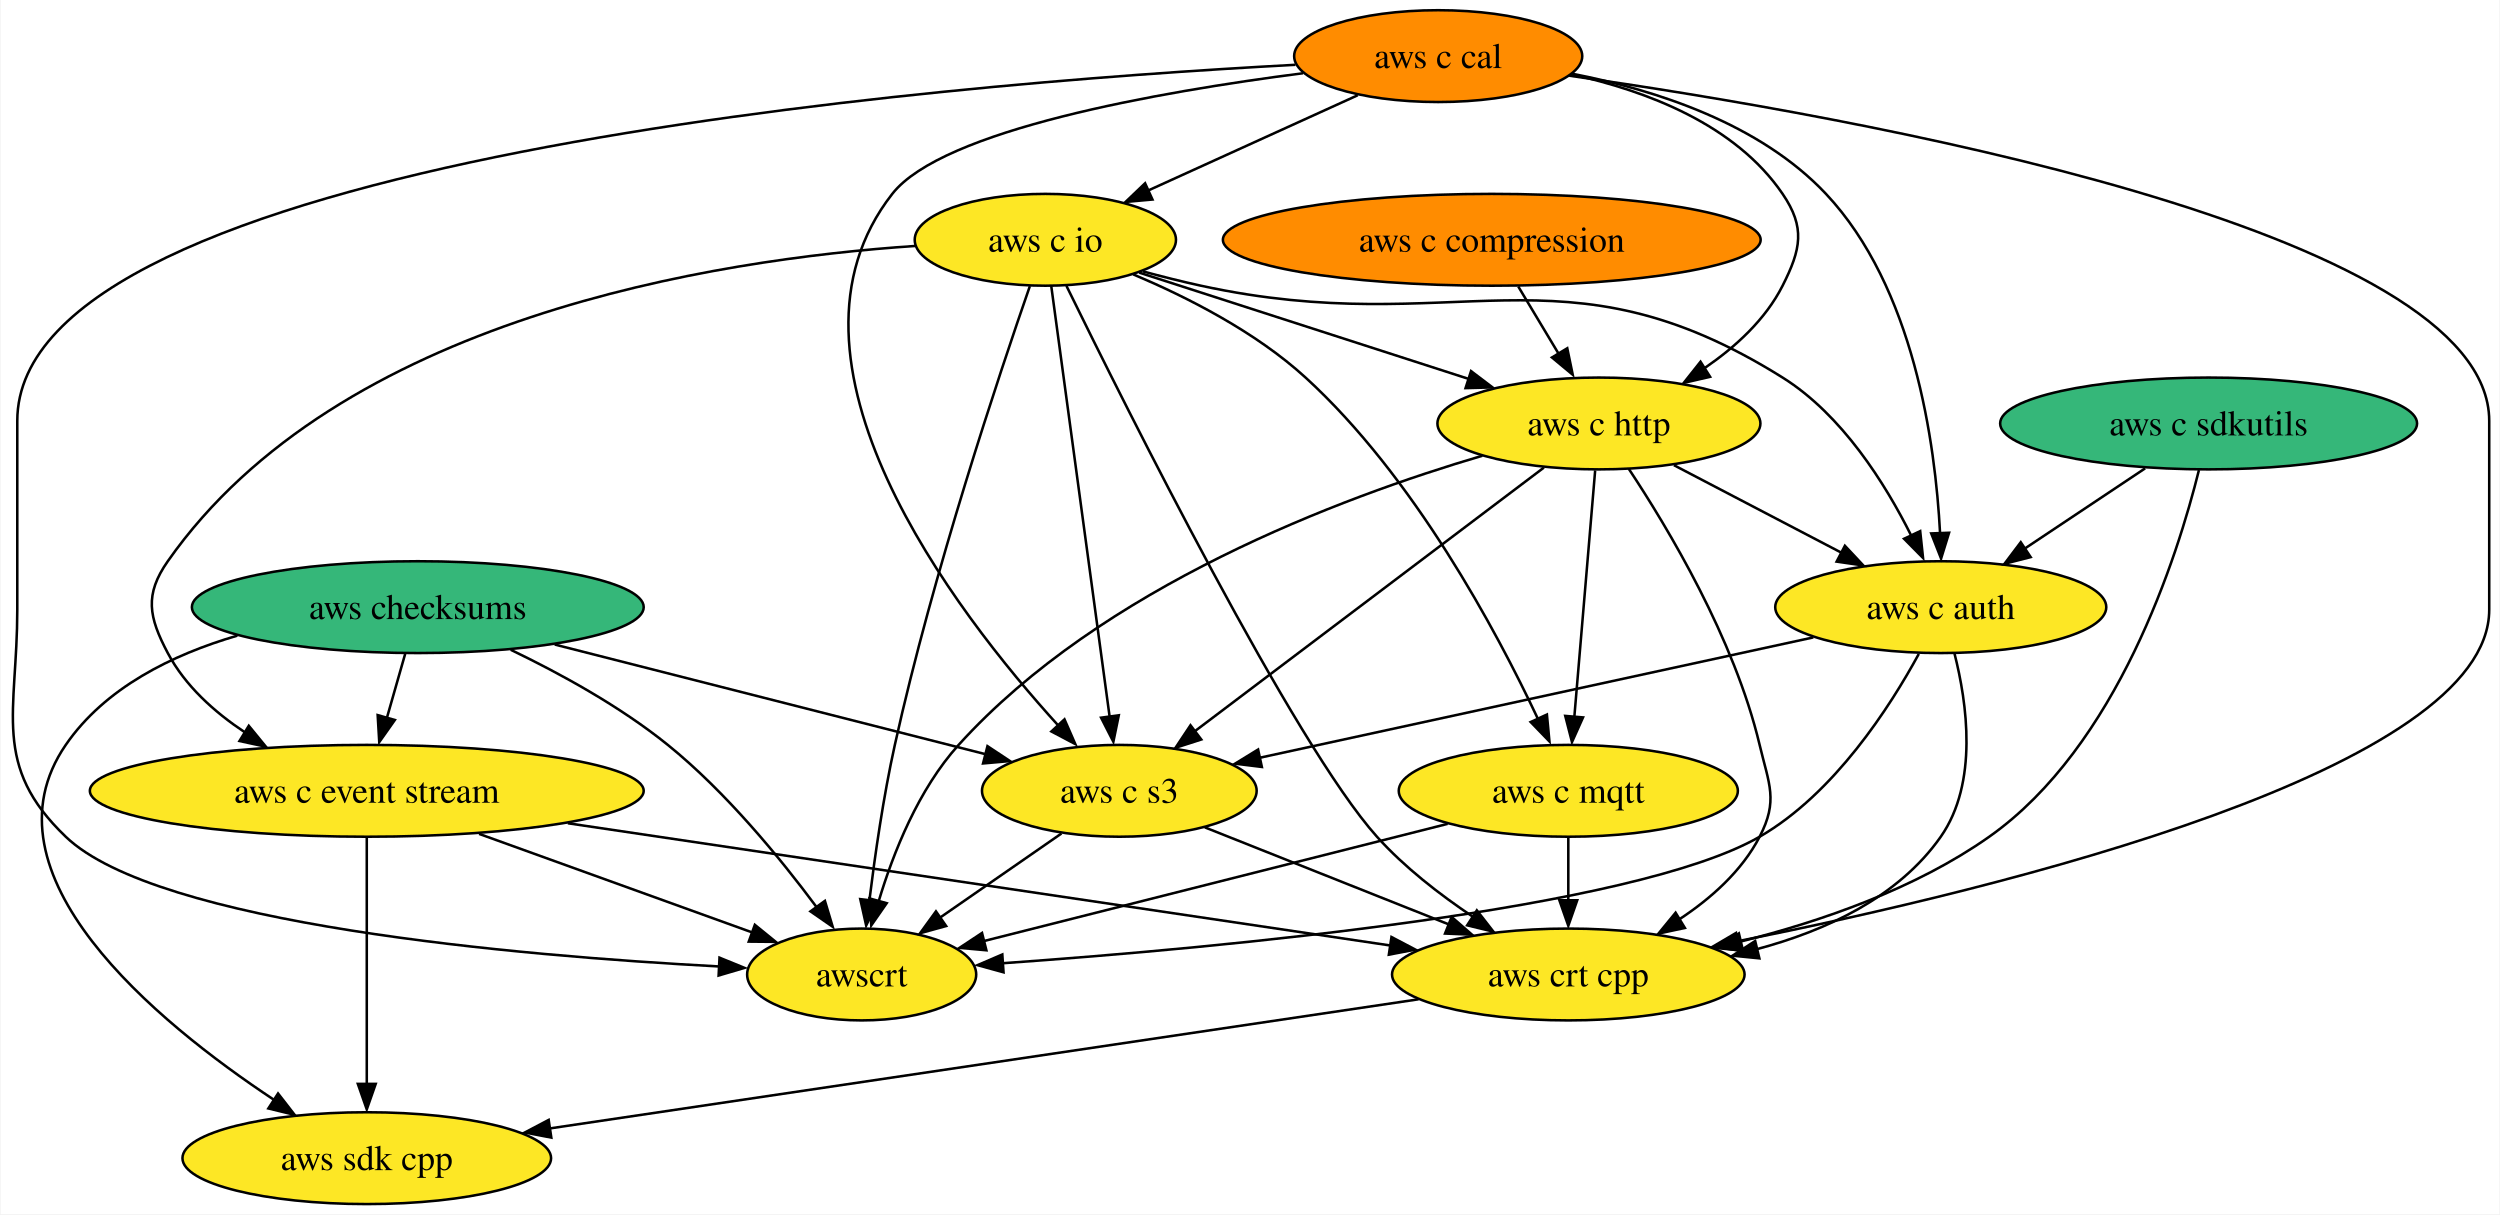
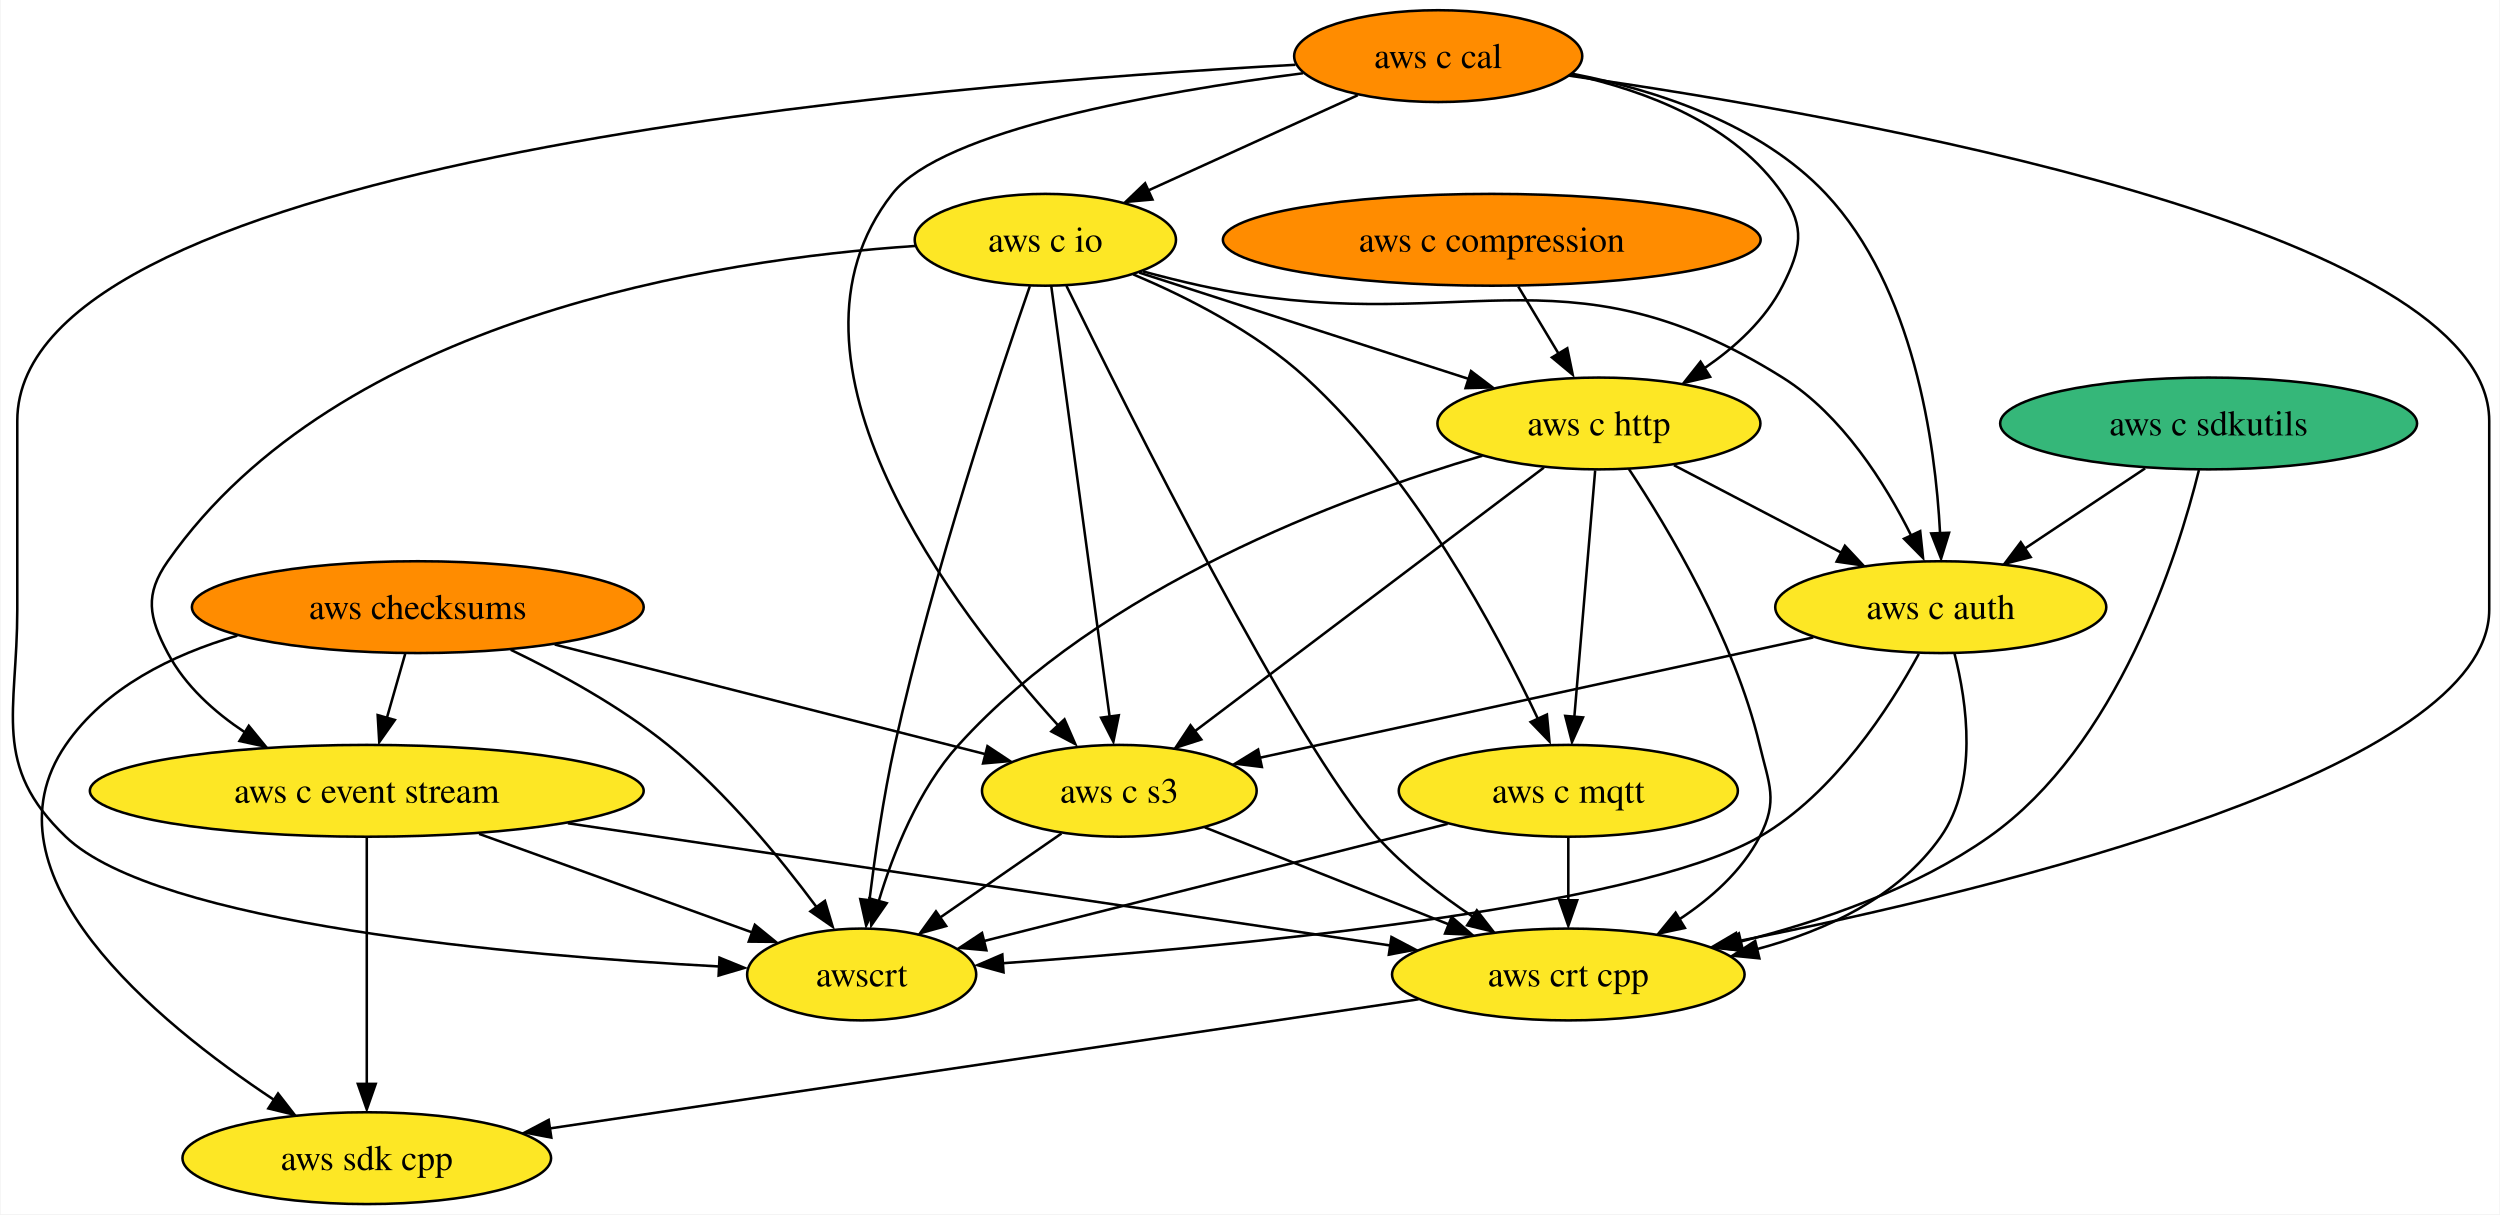
<svg xmlns="http://www.w3.org/2000/svg" xmlns:xlink="http://www.w3.org/1999/xlink" width="980pt" height="476pt" viewBox="0.00 0.00 979.55 476.00">
  <g id="graph0" class="graph" transform="scale(1 1) rotate(0) translate(4 472)">
    <polygon fill="white" stroke="none" points="-4,4 -4,-472 975.55,-472 975.55,4 -4,4" />
    <g id="node1" class="node">
      <g id="a_node1">
        <a xlink:href="https://github.com/conda-forge/aws-sdk-cpp-feedstock" xlink:title="aws sdk cpp">
          <ellipse fill="#fde725" stroke="black" cx="139.55" cy="-18" rx="72.25" ry="18" />
          <text text-anchor="middle" x="139.55" y="-13.32" font-family="Times,serif" font-size="14.00">aws sdk cpp</text>
        </a>
      </g>
    </g>
    <g id="node2" class="node">
      <g id="a_node2">
        <a xlink:href="https://github.com/conda-forge/aws-checksums-feedstock" xlink:title="aws checksums">
-           <ellipse fill="#35b779" stroke="black" cx="159.55" cy="-234" rx="88.56" ry="18" />
+           <ellipse fill="#ff8c00" stroke="black" cx="159.55" cy="-234" rx="88.56" ry="18" />
          <text text-anchor="middle" x="159.55" y="-229.32" font-family="Times,serif" font-size="14.00">aws checksums</text>
        </a>
      </g>
    </g>
    <g id="edge1" class="edge">
      <path fill="none" stroke="black" d="M88.8,-222.83C63.26,-215.36 36.96,-202.42 21.55,-180 -13.25,-129.36 56.74,-71.65 103.07,-40.94" />
      <polygon fill="black" stroke="black" points="104.77,-43.36 111.27,-34.99 100.97,-37.49 104.77,-43.36" />
    </g>
    <g id="node3" class="node">
      <g id="a_node3">
        <a xlink:href="https://github.com/conda-forge/aws-c-event-stream-feedstock" xlink:title="aws c event stream">
          <ellipse fill="#fde725" stroke="black" cx="139.55" cy="-162" rx="108.55" ry="18" />
          <text text-anchor="middle" x="139.55" y="-157.32" font-family="Times,serif" font-size="14.00">aws c event stream</text>
        </a>
      </g>
    </g>
    <g id="edge2" class="edge">
      <path fill="none" stroke="black" d="M154.61,-215.7C152.45,-208.15 149.87,-199.12 147.46,-190.68" />
      <polygon fill="black" stroke="black" points="150.55,-189.76 144.44,-181.1 143.82,-191.68 150.55,-189.76" />
    </g>
    <g id="node4" class="node">
      <g id="a_node4">
        <a xlink:href="https://github.com/conda-forge/aws-c-s3-feedstock" xlink:title="aws c s3">
          <ellipse fill="#fde725" stroke="black" cx="434.55" cy="-162" rx="53.84" ry="18" />
          <text text-anchor="middle" x="434.55" y="-157.32" font-family="Times,serif" font-size="14.00">aws c s3</text>
        </a>
      </g>
    </g>
    <g id="edge3" class="edge">
      <path fill="none" stroke="black" d="M213.22,-219.34C262.05,-206.91 333.68,-188.68 382.12,-176.35" />
      <polygon fill="black" stroke="black" points="382.86,-179.51 391.69,-173.66 381.13,-172.73 382.86,-179.51" />
    </g>
    <g id="node5" class="node">
      <g id="a_node5">
        <a xlink:href="https://github.com/conda-forge/awscrt-feedstock" xlink:title="awscrt">
          <ellipse fill="#fde725" stroke="black" cx="333.55" cy="-90" rx="44.9" ry="18" />
          <text text-anchor="middle" x="333.55" y="-85.33" font-family="Times,serif" font-size="14.00">awscrt</text>
        </a>
      </g>
    </g>
    <g id="edge4" class="edge">
      <path fill="none" stroke="black" d="M195.97,-217.29C215.32,-207.99 238.9,-195.08 257.55,-180 280.36,-161.56 301.61,-135.61 315.81,-116.49" />
      <polygon fill="black" stroke="black" points="319.14,-118.86 322.19,-108.71 313.48,-114.74 319.14,-118.86" />
    </g>
    <g id="edge5" class="edge">
      <path fill="none" stroke="black" d="M139.55,-143.59C139.55,-119.5 139.55,-75.75 139.55,-47.03" />
      <polygon fill="black" stroke="black" points="143.05,-47.11 139.55,-37.11 136.05,-47.11 143.05,-47.11" />
    </g>
    <g id="edge6" class="edge">
      <path fill="none" stroke="black" d="M183.57,-145.12C215.61,-133.56 258.77,-117.98 290.57,-106.51" />
      <polygon fill="black" stroke="black" points="291.67,-109.47 299.88,-102.79 289.29,-102.89 291.67,-109.47" />
    </g>
    <g id="node6" class="node">
      <g id="a_node6">
        <a xlink:href="https://github.com/conda-forge/aws-crt-cpp-feedstock" xlink:title="aws crt cpp">
          <ellipse fill="#fde725" stroke="black" cx="610.55" cy="-90" rx="69.1" ry="18" />
          <text text-anchor="middle" x="610.55" y="-85.33" font-family="Times,serif" font-size="14.00">aws crt cpp</text>
        </a>
      </g>
    </g>
    <g id="edge7" class="edge">
      <path fill="none" stroke="black" d="M218.38,-149.28C308.54,-135.88 454.77,-114.15 540.89,-101.35" />
      <polygon fill="black" stroke="black" points="541.23,-104.69 550.61,-99.76 540.2,-97.77 541.23,-104.69" />
    </g>
    <g id="edge8" class="edge">
      <path fill="none" stroke="black" d="M411.88,-145.29C397.78,-135.52 379.47,-122.83 364.1,-112.18" />
      <polygon fill="black" stroke="black" points="366.66,-109 356.45,-106.18 362.67,-114.75 366.66,-109" />
    </g>
    <g id="edge9" class="edge">
      <path fill="none" stroke="black" d="M468.07,-147.67C495.22,-136.87 533.78,-121.53 563.94,-109.54" />
      <polygon fill="black" stroke="black" points="564.81,-112.56 572.81,-105.61 562.23,-106.05 564.81,-112.56" />
    </g>
    <g id="edge10" class="edge">
      <path fill="none" stroke="black" d="M551.85,-80.28C465.5,-67.44 304.44,-43.51 211.23,-29.65" />
      <polygon fill="black" stroke="black" points="211.89,-26.06 201.48,-28.06 210.86,-32.99 211.89,-26.06" />
    </g>
    <g id="node7" class="node">
      <g id="a_node7">
        <a xlink:href="https://github.com/conda-forge/aws-c-io-feedstock" xlink:title="aws c io">
          <ellipse fill="#fde725" stroke="black" cx="405.55" cy="-378" rx="51.21" ry="18" />
          <text text-anchor="middle" x="405.55" y="-373.32" font-family="Times,serif" font-size="14.00">aws c io</text>
        </a>
      </g>
    </g>
    <g id="edge11" class="edge">
      <path fill="none" stroke="black" d="M354.5,-375.58C276.19,-370.31 128.45,-347.5 61.55,-252 52.37,-238.9 54.06,-230.14 61.55,-216 68.33,-203.2 79.73,-192.92 91.76,-184.94" />
      <polygon fill="black" stroke="black" points="93.3,-187.49 100.01,-179.29 89.65,-181.52 93.3,-187.49" />
    </g>
    <g id="edge12" class="edge">
      <path fill="none" stroke="black" d="M407.87,-359.85C412.87,-322.99 424.67,-235.92 430.76,-190.96" />
      <polygon fill="black" stroke="black" points="434.34,-191.61 432.21,-181.23 427.4,-190.67 434.34,-191.61" />
    </g>
    <g id="edge13" class="edge">
      <path fill="none" stroke="black" d="M399.48,-359.83C387.69,-325.89 361.53,-247.62 346.55,-180 342.06,-159.74 338.73,-136.53 336.56,-118.89" />
      <polygon fill="black" stroke="black" points="339.95,-118.72 335.31,-109.2 333,-119.54 339.95,-118.72" />
    </g>
    <g id="edge14" class="edge">
      <path fill="none" stroke="black" d="M413.81,-359.96C437.02,-312.52 503.19,-180 535.55,-144 546.27,-132.07 560.15,-121.34 573.04,-112.7" />
      <polygon fill="black" stroke="black" points="574.69,-115.15 581.2,-106.79 570.9,-109.27 574.69,-115.15" />
    </g>
    <g id="node8" class="node">
      <g id="a_node8">
        <a xlink:href="https://github.com/conda-forge/aws-c-http-feedstock" xlink:title="aws c http">
          <ellipse fill="#fde725" stroke="black" cx="622.55" cy="-306" rx="63.31" ry="18" />
          <text text-anchor="middle" x="622.55" y="-301.32" font-family="Times,serif" font-size="14.00">aws c http</text>
        </a>
      </g>
    </g>
    <g id="edge15" class="edge">
      <path fill="none" stroke="black" d="M442.36,-365.13C477.88,-353.67 531.95,-336.22 571.6,-323.43" />
      <polygon fill="black" stroke="black" points="572.42,-326.53 580.86,-320.13 570.27,-319.86 572.42,-326.53" />
    </g>
    <g id="node9" class="node">
      <g id="a_node9">
        <a xlink:href="https://github.com/conda-forge/aws-c-mqtt-feedstock" xlink:title="aws c mqtt">
          <ellipse fill="#fde725" stroke="black" cx="610.55" cy="-162" rx="66.47" ry="18" />
          <text text-anchor="middle" x="610.55" y="-157.32" font-family="Times,serif" font-size="14.00">aws c mqtt</text>
        </a>
      </g>
    </g>
    <g id="edge16" class="edge">
      <path fill="none" stroke="black" d="M439.99,-364.45C461.19,-355.51 487.96,-341.91 507.55,-324 550.06,-285.15 582.27,-224.98 598.61,-190.26" />
      <polygon fill="black" stroke="black" points="602.16,-191.9 603.16,-181.35 595.8,-188.97 602.16,-191.9" />
    </g>
    <g id="node10" class="node">
      <g id="a_node10">
        <a xlink:href="https://github.com/conda-forge/aws-c-auth-feedstock" xlink:title="aws c auth">
          <ellipse fill="#fde725" stroke="black" cx="756.55" cy="-234" rx="64.89" ry="18" />
          <text text-anchor="middle" x="756.55" y="-229.32" font-family="Times,serif" font-size="14.00">aws c auth</text>
        </a>
      </g>
    </g>
    <g id="edge17" class="edge">
      <path fill="none" stroke="black" d="M443.78,-365.62C451.29,-363.59 459.14,-361.61 466.55,-360 566.79,-338.19 607.6,-378.45 694.55,-324 717.9,-309.38 734.81,-282.41 745.01,-261.97" />
      <polygon fill="black" stroke="black" points="748.49,-263.8 749.61,-253.27 742.16,-260.81 748.49,-263.8" />
    </g>
    <g id="edge18" class="edge">
      <path fill="none" stroke="black" d="M600.98,-288.71C567.32,-263.28 502.21,-214.11 464.17,-185.38" />
      <polygon fill="black" stroke="black" points="466.67,-182.12 456.58,-178.88 462.45,-187.7 466.67,-182.12" />
    </g>
    <g id="edge19" class="edge">
      <path fill="none" stroke="black" d="M576.88,-293.36C521.19,-276.95 427.59,-241.88 371.55,-180 355.81,-162.61 345.93,-137.72 340.21,-118.68" />
      <polygon fill="black" stroke="black" points="343.36,-117.95 337.31,-109.25 336.61,-119.82 343.36,-117.95" />
    </g>
    <g id="edge20" class="edge">
      <path fill="none" stroke="black" d="M634.26,-288.2C649.59,-265.09 675.66,-221.61 685.55,-180 689.25,-164.43 692.91,-158.21 685.55,-144 678.59,-130.56 666.47,-119.79 653.98,-111.57" />
      <polygon fill="black" stroke="black" points="656.25,-108.25 645.89,-106.03 652.61,-114.23 656.25,-108.25" />
    </g>
    <g id="edge21" class="edge">
      <path fill="none" stroke="black" d="M621.08,-287.59C619.04,-263.5 615.34,-219.75 612.92,-191.03" />
      <polygon fill="black" stroke="black" points="616.32,-190.78 611.99,-181.11 609.35,-191.37 616.32,-190.78" />
    </g>
    <g id="edge22" class="edge">
      <path fill="none" stroke="black" d="M651.96,-289.64C671.24,-279.56 696.68,-266.28 717.63,-255.33" />
      <polygon fill="black" stroke="black" points="718.97,-258.06 726.21,-250.33 715.73,-251.85 718.97,-258.06" />
    </g>
    <g id="edge23" class="edge">
      <path fill="none" stroke="black" d="M563.25,-149.05C512.47,-136.21 432.24,-115.94 381.29,-103.07" />
      <polygon fill="black" stroke="black" points="382.44,-99.49 371.89,-100.44 380.73,-106.28 382.44,-99.49" />
    </g>
    <g id="edge24" class="edge">
      <path fill="none" stroke="black" d="M610.55,-143.7C610.55,-136.24 610.55,-127.32 610.55,-118.97" />
      <polygon fill="black" stroke="black" points="614.05,-119.1 610.55,-109.1 607.05,-119.1 614.05,-119.1" />
    </g>
    <g id="edge25" class="edge">
      <path fill="none" stroke="black" d="M706.59,-222.14C647.76,-209.35 550.38,-188.18 489.48,-174.94" />
      <polygon fill="black" stroke="black" points="490.43,-171.35 479.92,-172.65 488.95,-178.19 490.43,-171.35" />
    </g>
    <g id="edge26" class="edge">
      <path fill="none" stroke="black" d="M747.95,-215.67C736.67,-194.93 714.82,-160.89 685.55,-144 636.13,-115.48 474.86,-100.53 388.81,-94.41" />
      <polygon fill="black" stroke="black" points="389.16,-90.86 378.95,-93.66 388.68,-97.84 389.16,-90.86" />
    </g>
    <g id="edge27" class="edge">
      <path fill="none" stroke="black" d="M761.92,-215.87C766.85,-196.57 771.36,-165.13 756.55,-144 739.94,-120.31 711.61,-107.16 684.3,-99.89" />
      <polygon fill="black" stroke="black" points="685.45,-96.33 674.91,-97.38 683.81,-103.13 685.45,-96.33" />
    </g>
    <g id="node11" class="node">
      <g id="a_node11">
        <a xlink:href="https://github.com/conda-forge/aws-c-cal-feedstock" xlink:title="aws c cal">
          <ellipse fill="#ff8c00" stroke="black" cx="559.55" cy="-450" rx="56.47" ry="18" />
          <text text-anchor="middle" x="559.55" y="-445.32" font-family="Times,serif" font-size="14.00">aws c cal</text>
        </a>
      </g>
    </g>
    <g id="edge28" class="edge">
      <path fill="none" stroke="black" d="M506.57,-443.3C449.8,-435.97 365.19,-421.09 345.55,-396 294.41,-330.64 369.72,-232.56 410.81,-187.38" />
      <polygon fill="black" stroke="black" points="413.05,-190.03 417.29,-180.32 407.92,-185.27 413.05,-190.03" />
    </g>
    <g id="edge29" class="edge">
      <path fill="none" stroke="black" d="M503.59,-446.6C362.34,-439.03 2.55,-409.66 2.55,-307 2.55,-307 2.55,-307 2.55,-233 2.55,-192.55 -7.65,-171.99 21.55,-144 57.39,-109.64 198.15,-97.38 277.81,-93.14" />
      <polygon fill="black" stroke="black" points="277.82,-96.59 287.63,-92.59 277.47,-89.6 277.82,-96.59" />
    </g>
    <g id="edge30" class="edge">
      <path fill="none" stroke="black" d="M610.9,-442.33C721.34,-426.55 971.55,-382.47 971.55,-307 971.55,-307 971.55,-307 971.55,-233 971.55,-170.39 781.14,-123.83 676.9,-103.02" />
      <polygon fill="black" stroke="black" points="677.65,-99.41 667.16,-100.91 676.3,-106.28 677.65,-99.41" />
    </g>
    <g id="edge31" class="edge">
      <path fill="none" stroke="black" d="M528.01,-434.67C504.24,-423.86 471.46,-408.96 445.8,-397.3" />
      <polygon fill="black" stroke="black" points="447.54,-393.79 436.99,-392.84 444.65,-400.16 447.54,-393.79" />
    </g>
    <g id="edge32" class="edge">
      <path fill="none" stroke="black" d="M611.73,-442.85C641.32,-436.39 676.04,-423.15 694.55,-396 703.56,-382.78 701.77,-374.28 694.55,-360 687.85,-346.75 676.11,-336.01 664.03,-327.74" />
      <polygon fill="black" stroke="black" points="666.13,-324.3 655.8,-321.91 662.38,-330.21 666.13,-324.3" />
    </g>
    <g id="edge33" class="edge">
      <path fill="none" stroke="black" d="M612.01,-443.11C644.87,-436.74 685.72,-423.5 711.55,-396 746,-359.31 754.42,-298.46 756.28,-263.01" />
      <polygon fill="black" stroke="black" points="759.81,-263.16 756.68,-253.03 752.81,-262.9 759.81,-263.16" />
    </g>
    <g id="node12" class="node">
      <g id="a_node12">
        <a xlink:href="https://github.com/conda-forge/aws-c-compression-feedstock" xlink:title="aws c compression">
          <ellipse fill="#ff8c00" stroke="black" cx="580.55" cy="-378" rx="105.4" ry="18" />
          <text text-anchor="middle" x="580.55" y="-373.32" font-family="Times,serif" font-size="14.00">aws c compression</text>
        </a>
      </g>
    </g>
    <g id="edge34" class="edge">
      <path fill="none" stroke="black" d="M590.93,-359.7C595.71,-351.73 601.49,-342.1 606.79,-333.26" />
      <polygon fill="black" stroke="black" points="610.14,-335.48 612.29,-325.1 604.14,-331.88 610.14,-335.48" />
    </g>
    <g id="node13" class="node">
      <g id="a_node13">
        <a xlink:href="https://github.com/conda-forge/aws-c-sdkutils-feedstock" xlink:title="aws c sdkutils">
          <ellipse fill="#35b779" stroke="black" cx="861.55" cy="-306" rx="81.72" ry="18" />
          <text text-anchor="middle" x="861.55" y="-301.32" font-family="Times,serif" font-size="14.00">aws c sdkutils</text>
        </a>
      </g>
    </g>
    <g id="edge35" class="edge">
      <path fill="none" stroke="black" d="M857.76,-287.74C849.39,-254.01 825.9,-179.54 775.55,-144 746.73,-123.66 709.7,-110.83 678.02,-102.9" />
      <polygon fill="black" stroke="black" points="679.04,-99.31 668.5,-100.4 677.42,-106.12 679.04,-99.31" />
    </g>
    <g id="edge36" class="edge">
      <path fill="none" stroke="black" d="M836.67,-288.41C822.6,-279.04 804.85,-267.2 789.62,-257.05" />
      <polygon fill="black" stroke="black" points="791.79,-253.62 781.53,-250.99 787.91,-259.45 791.79,-253.62" />
    </g>
  </g>
</svg>
